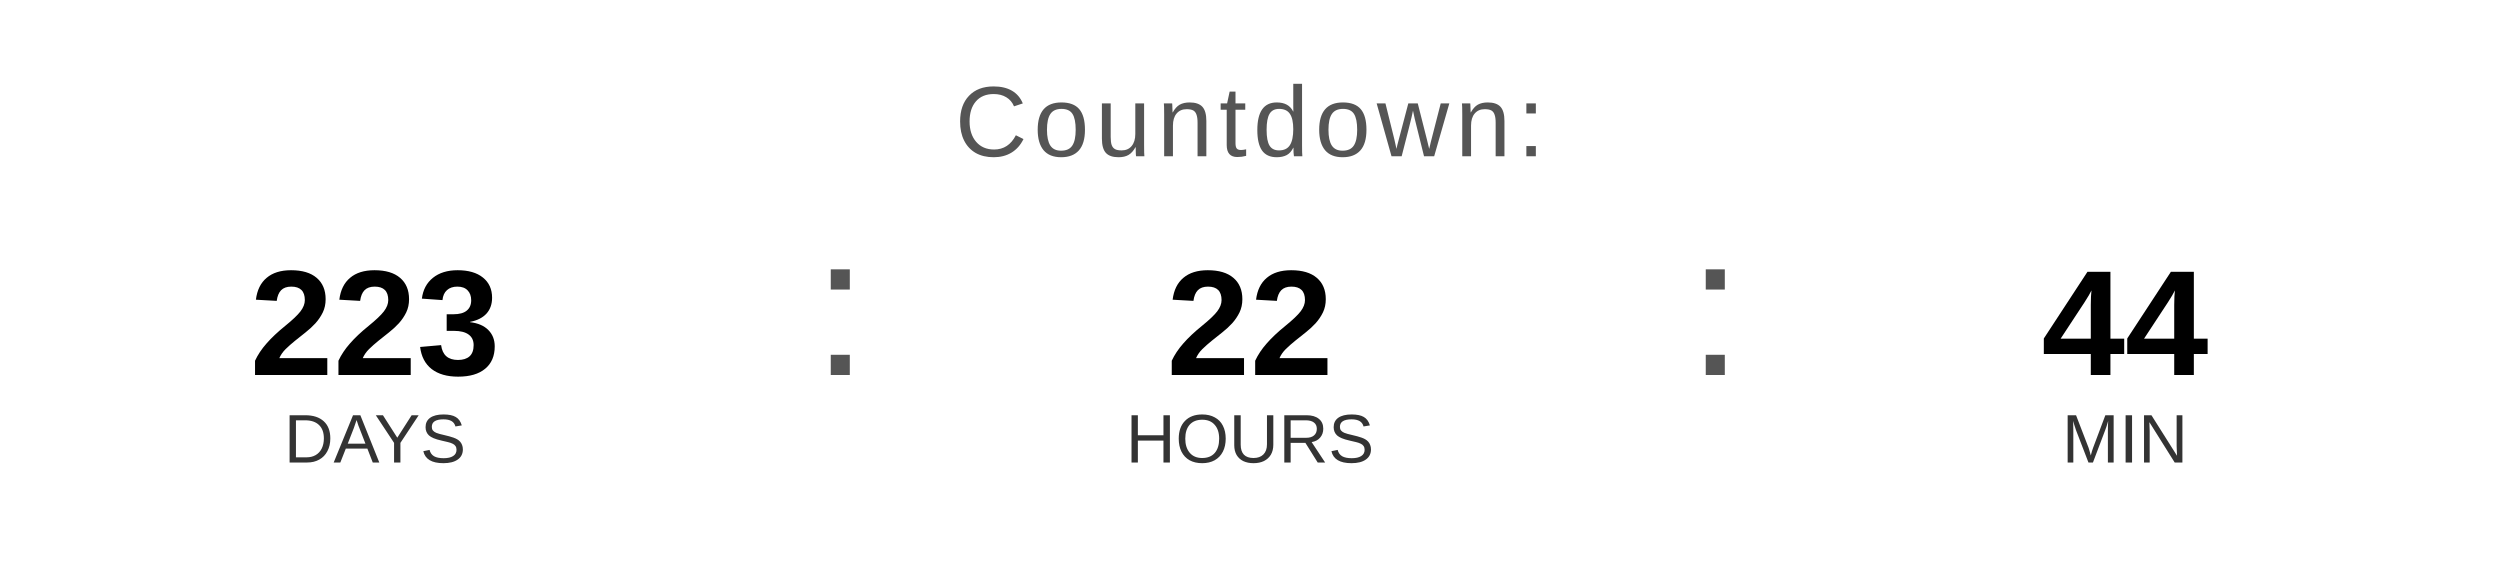
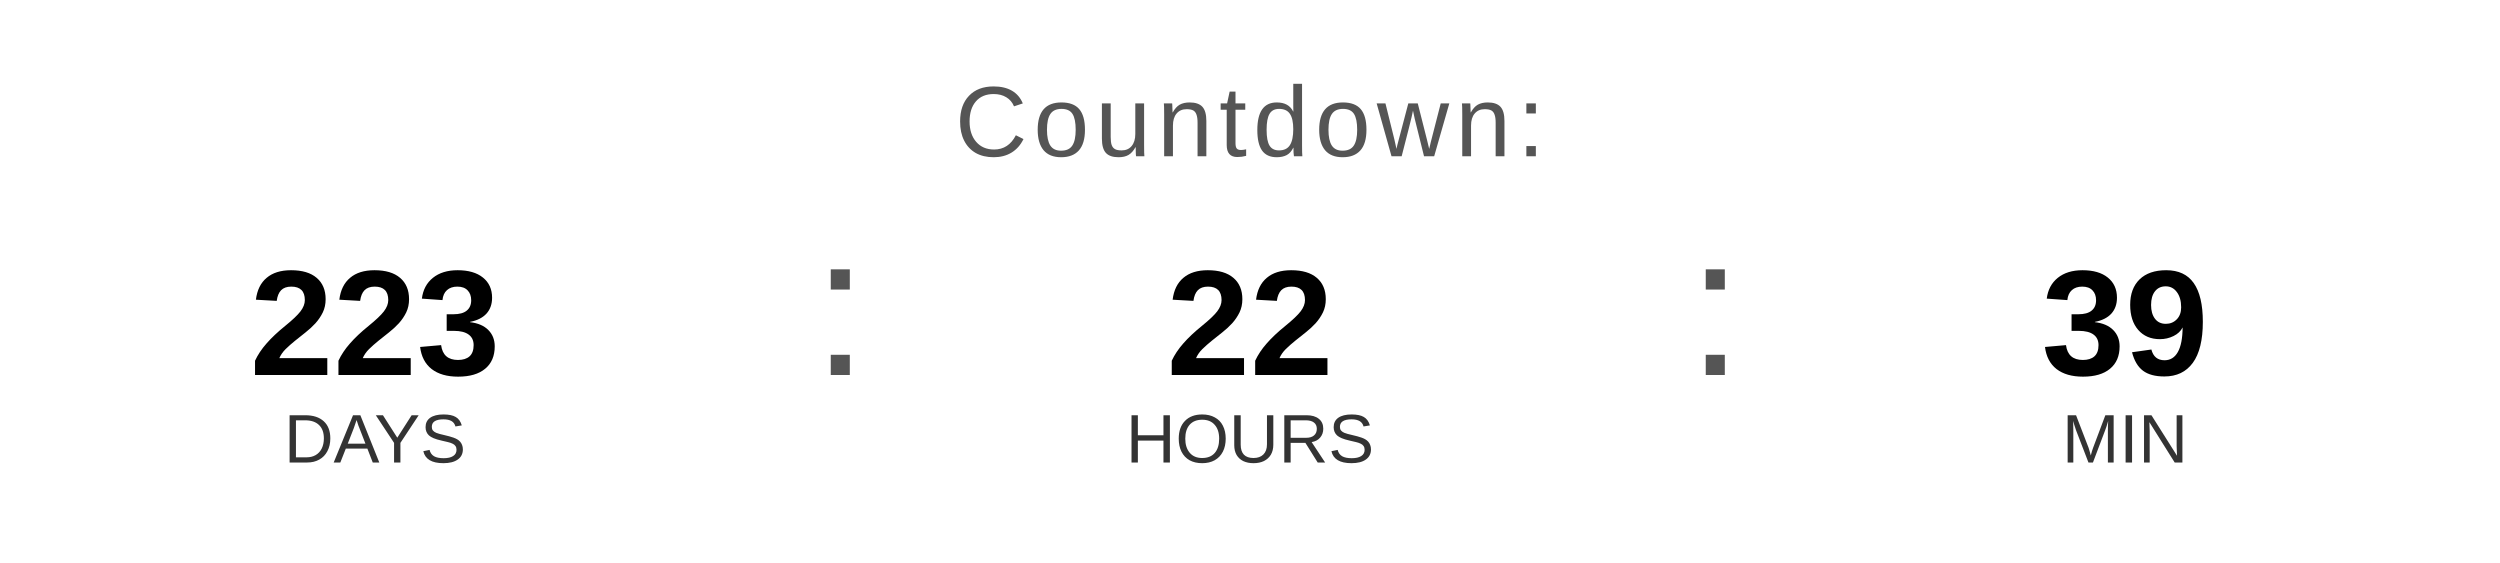
<svg xmlns="http://www.w3.org/2000/svg" width="400" height="90" viewBox="0 0 400 90">
  <text x="200" y="25" font-family="Arial, Helvetica, sans-serif" font-size="16" fill="#555555" text-anchor="middle" letter-spacing="1">
    Countdown:
  </text>
  <text x="60" y="60" font-family="Arial, Helvetica, sans-serif" font-size="24" font-weight="bold" fill="#000000" text-anchor="middle">223</text>
  <text x="60" y="74" font-family="Arial, Helvetica, sans-serif" font-size="11" fill="#333333" text-anchor="middle">DAYS</text>
  <text x="130" y="60" font-family="Arial, sans-serif" font-size="32" fill="#555555">:</text>
  <text x="200" y="60" font-family="Arial, Helvetica, sans-serif" font-size="24" font-weight="bold" fill="#000000" text-anchor="middle">22</text>
  <text x="200" y="74" font-family="Arial, Helvetica, sans-serif" font-size="11" fill="#333333" text-anchor="middle">HOURS</text>
  <text x="270" y="60" font-family="Arial, sans-serif" font-size="32" fill="#555555">:</text>
-   <text x="340" y="60" font-family="Arial, Helvetica, sans-serif" font-size="24" font-weight="bold" fill="#000000" text-anchor="middle">44</text>
+   <text x="340" y="60" font-family="Arial, Helvetica, sans-serif" font-size="24" font-weight="bold" fill="#000000" text-anchor="middle">39</text>
  <text x="340" y="74" font-family="Arial, Helvetica, sans-serif" font-size="11" fill="#333333" text-anchor="middle">MIN</text>
</svg>
